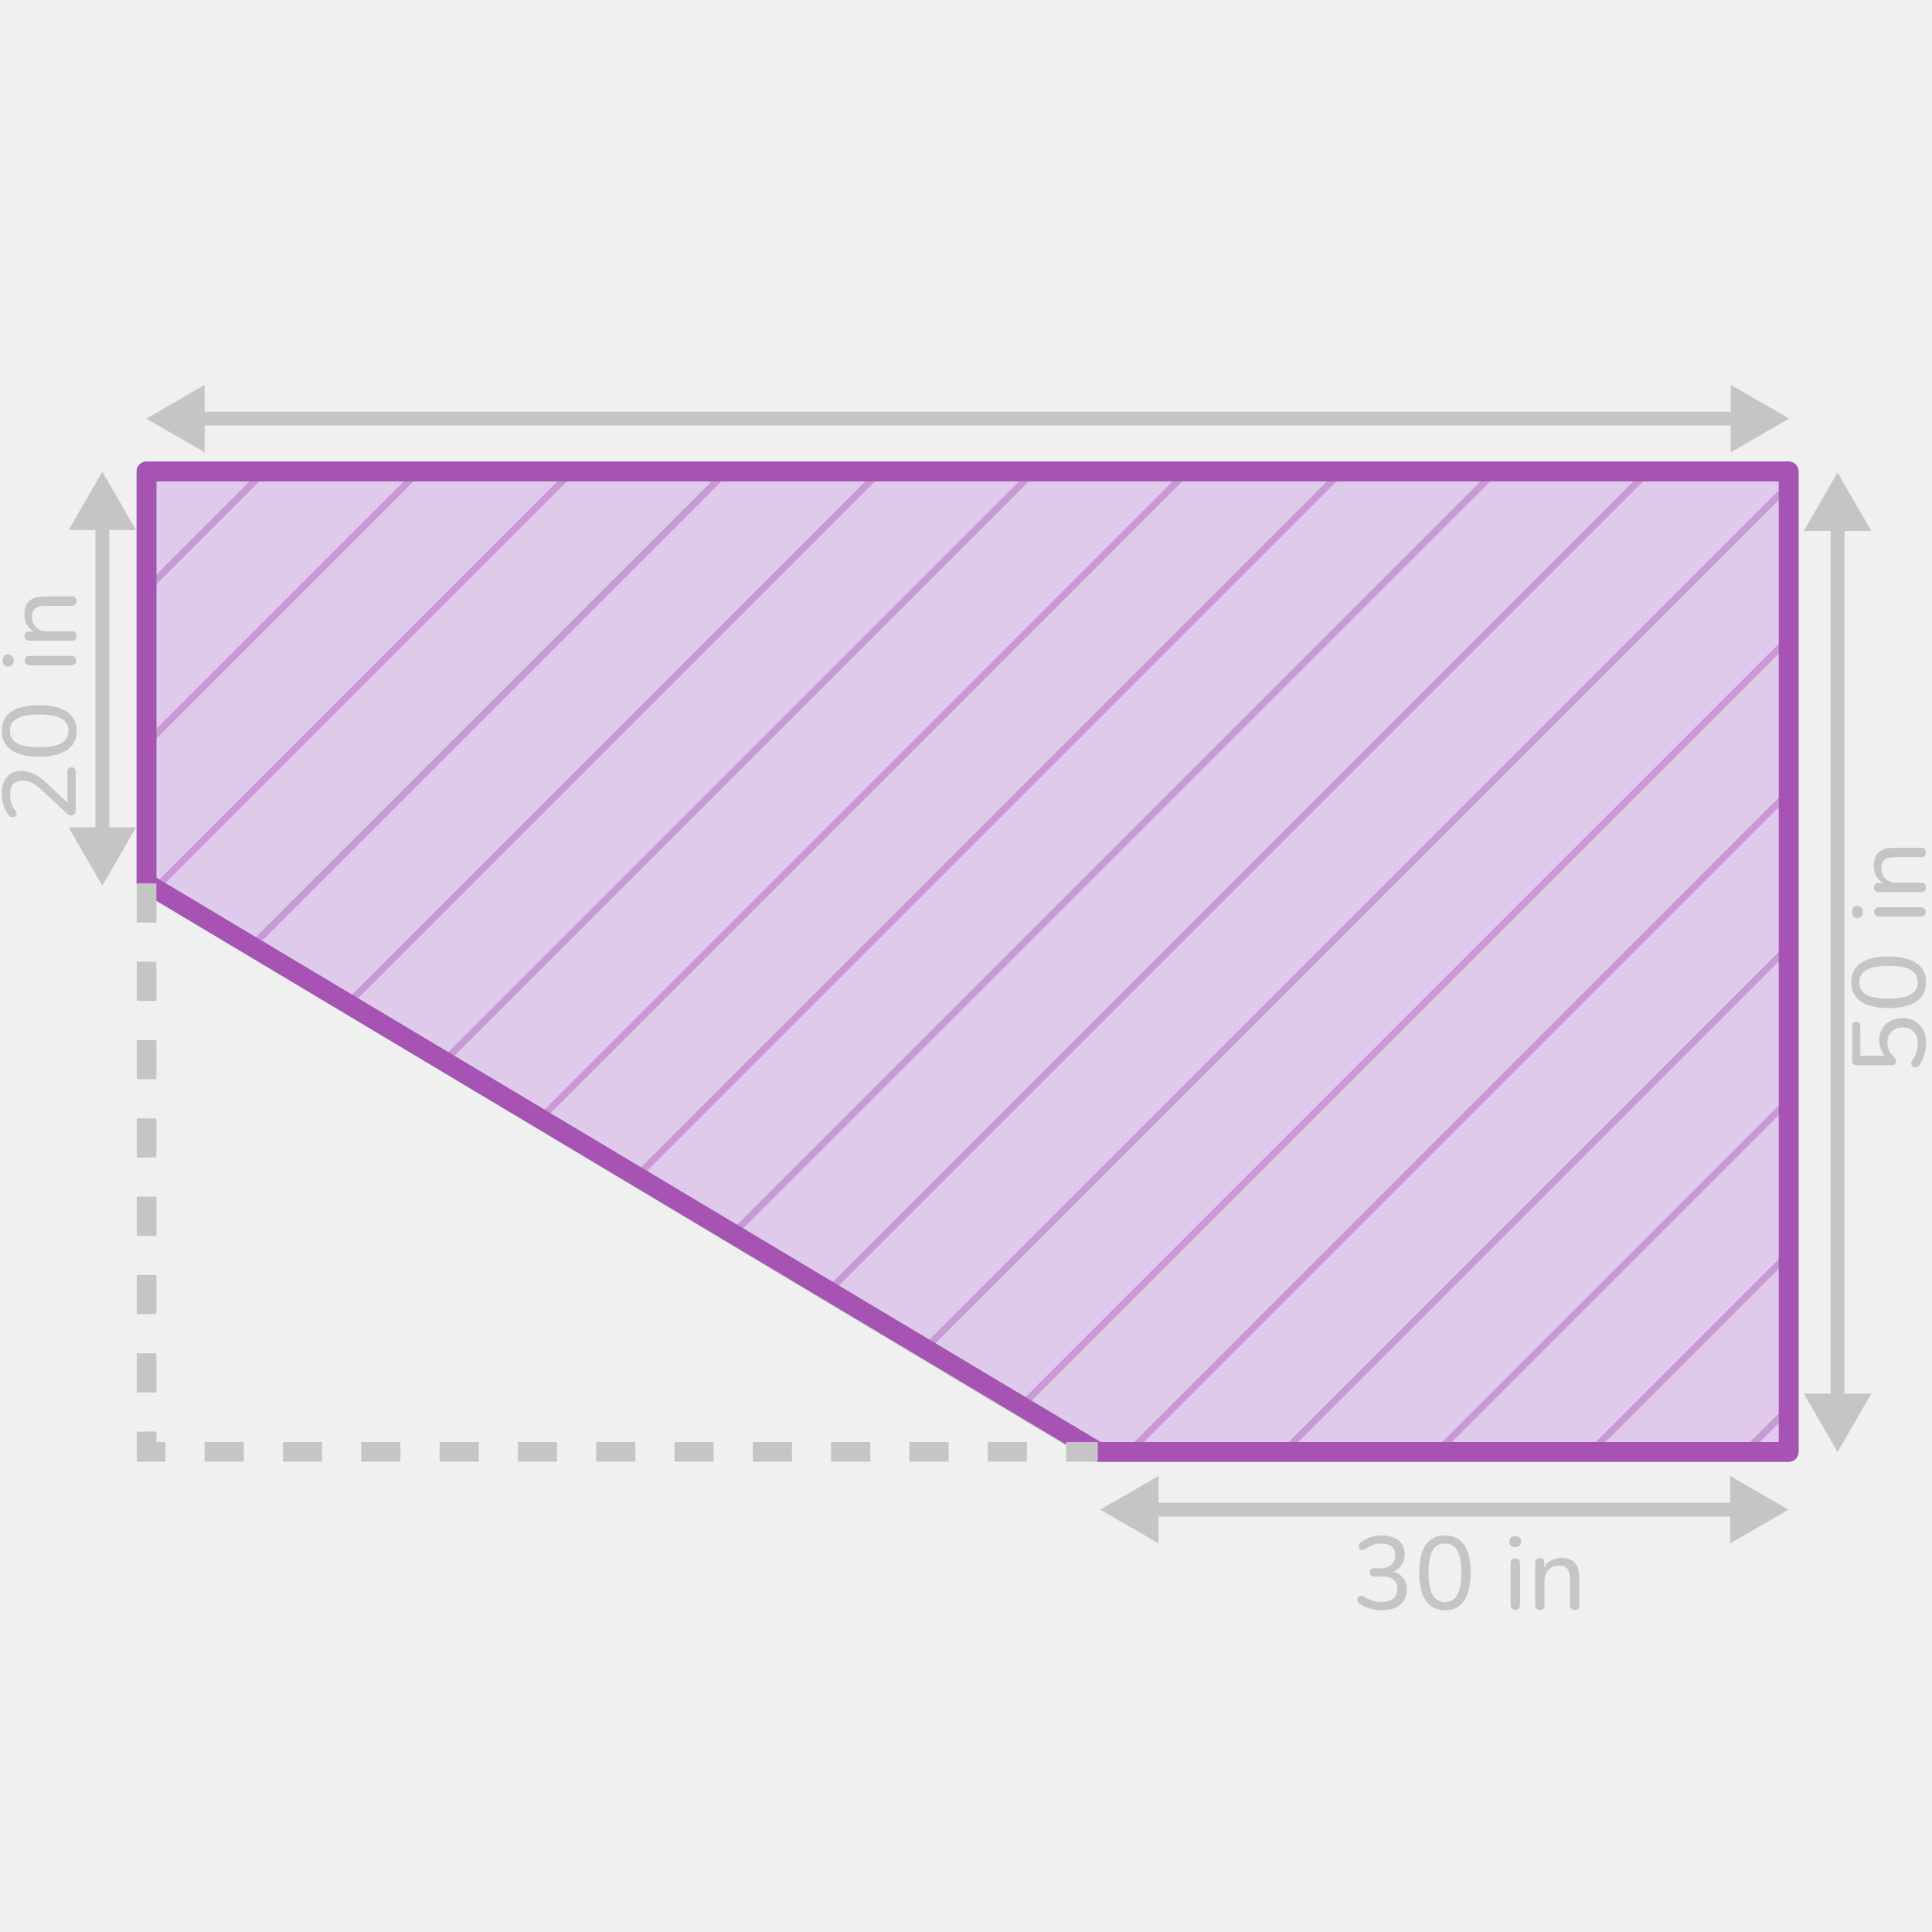
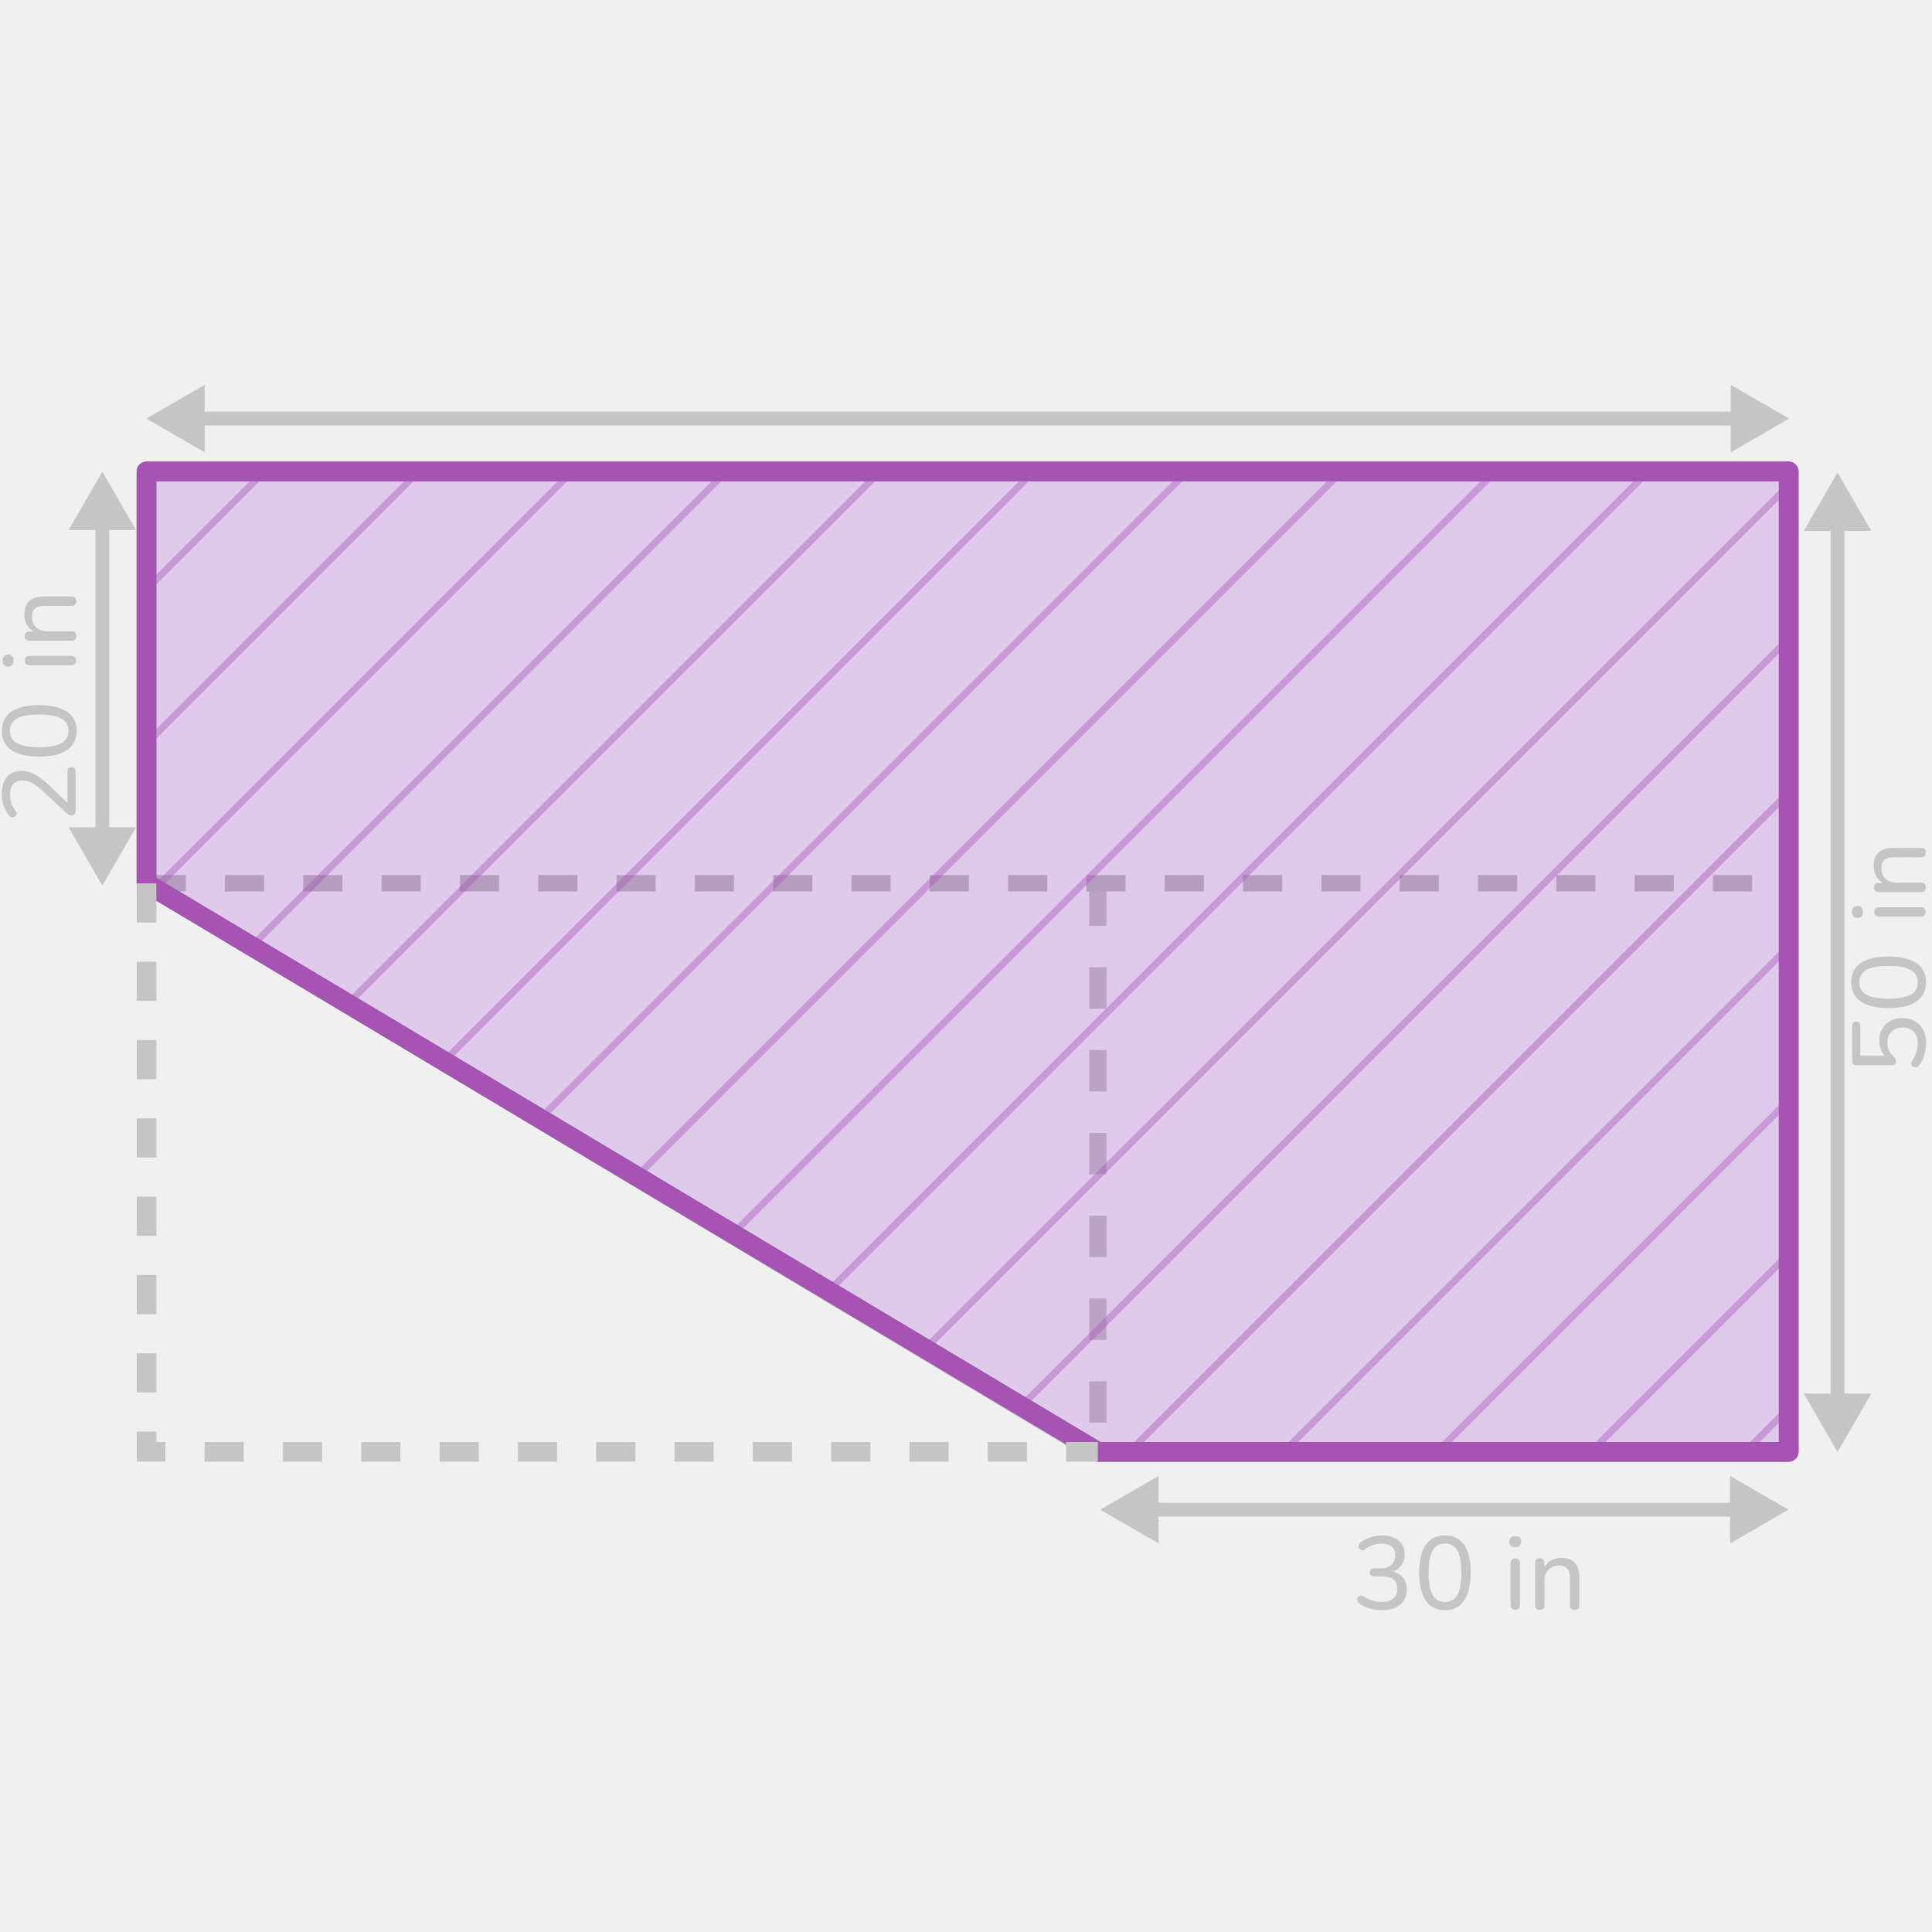
<svg xmlns="http://www.w3.org/2000/svg" id="Design" width="560" height="560" viewBox="0 0 560 560">
  <defs>
    <style>
-       .cls-1, .cls-2, .cls-3, .cls-4, .cls-5, .cls-6, .cls-7 {
+       .cls-1 {
+         stroke-width: 5.68px;
+       }
+ 
+       .cls-1, .cls-2, .cls-3, .cls-4, .cls-5, .cls-6 {
        fill: none;
      }

-       .cls-8 {
+       .cls-1, .cls-3, .cls-6 {
+         stroke-miterlimit: 10;
+       }
+ 
+       .cls-1, .cls-6 {
+         stroke: #c5c5c5;
+       }
+ 
+       .cls-2 {
+         stroke: #8682ae;
+       }
+ 
+       .cls-2, .cls-4 {
+         stroke-linejoin: round;
+         stroke-width: 5.68px;
+       }
+ 
+       .cls-7 {
+         fill: #c5c5c5;
+       }
+ 
+       .cls-8, .cls-9 {
+         opacity: .4;
+       }
+ 
+       .cls-8, .cls-10 {
+         fill: #a653b4;
+       }
+ 
+       .cls-11 {
+         fill: #b2b1b1;
+       }
+ 
+       .cls-12 {
        fill: #fff;
        opacity: .1;
      }

-       .cls-9 {
-         clip-path: url(#clippath);
-       }
- 
-       .cls-10, .cls-11 {
-         fill: #a653b4;
-       }
- 
-       .cls-12 {
-         fill: #c5c5c5;
-       }
- 
-       .cls-2 {
-         stroke-width: 4px;
-       }
- 
-       .cls-2, .cls-3, .cls-6, .cls-7 {
-         stroke-miterlimit: 10;
-       }
- 
-       .cls-2, .cls-7 {
-         stroke: #c5c5c5;
-       }
- 
-       .cls-13, .cls-11 {
-         opacity: .4;
-       }
- 
      .cls-3 {
+         stroke: #b2b1b1;
        stroke-dasharray: 0 11.35;
        stroke-width: 4.73px;
      }

-       .cls-3, .cls-6 {
-         stroke: #b2b1b1;
+       .cls-13 {
+         fill: #ba70dd;
+         opacity: .3;
+       }
+ 
+       .cls-14 {
+         clip-path: url(#clippath);
      }

      .cls-4 {
        stroke: #a653b4;
      }

-       .cls-4, .cls-5 {
-         stroke-linejoin: round;
-         stroke-width: 5.68px;
-       }
- 
-       .cls-5 {
-         stroke: #8682ae;
-       }
- 
      .cls-6 {
-         stroke-dasharray: 0 12;
-         stroke-width: 5px;
-       }
- 
-       .cls-14 {
-         fill: #ba70dd;
-         opacity: .3;
-       }
- 
-       .cls-7 {
-         stroke-width: 5.68px;
+         stroke-width: 4px;
      }
    </style>
    <clipPath id="clippath">
-       <polygon class="cls-1" points="42.46 256.04 42.46 136.66 518.46 136.66 518.46 420.83 318.21 420.83 42.46 256.04" />
+       <polygon class="cls-5" points="42.46 256.04 42.46 136.66 518.46 136.66 518.46 420.83 318.21 420.83 42.46 256.04" />
    </clipPath>
  </defs>
-   <line class="cls-7" x1="42.46" y1="256.02" x2="318.21" y2="421.18" />
-   <line class="cls-6" x1="318.21" y1="256.37" x2="318.21" y2="421.18" />
+   <line class="cls-1" x1="42.46" y1="256.02" x2="318.21" y2="421.18" />
+   <path class="cls-11" d="m320.71,412.37h-5v-12h5v12Zm0-24h-5v-12h5v12Zm0-24h-5v-12h5v12Zm0-24h-5v-12h5v12Zm0-24h-5v-12h5v12Zm0-24h-5v-12h5v12Zm0-24h-5v-12h5v12Z" />
  <line class="cls-3" x1="42.46" y1="256.02" x2="518.46" y2="256.02" />
-   <polygon class="cls-8" points="42.46 256.04 42.46 136.66 518.46 136.66 518.46 420.83 318.21 420.83 42.46 256.04" />
-   <g>
-     <line class="cls-3" x1="42.46" y1="256.02" x2="518.46" y2="256.02" />
-     <polygon class="cls-14" points="42.46 256.04 42.46 136.66 518.46 136.66 518.46 420.83 318.21 420.83 42.46 256.04" />
-     <g class="cls-9">
-       <g>
-         <polygon class="cls-11" points="222.06 482.98 219.23 482.98 568.11 134.11 569.14 135.9 222.06 482.98" />
-         <g class="cls-13">
-           <polygon class="cls-10" points="-15.31 230.01 -11.71 223.59 211.87 0 212.91 1.79 -15.31 230.01" />
-         </g>
-         <g class="cls-13">
-           <polygon class="cls-10" points="-23.84 327.76 -26.66 327.76 244.22 56.87 245.26 58.66 -23.84 327.76" />
-         </g>
-         <g class="cls-13">
-           <polygon class="cls-10" points="-46.1 305.5 -48.93 305.5 221.96 34.61 223 36.4 -46.1 305.5" />
-         </g>
-         <g class="cls-13">
-           <polygon class="cls-10" points="20.77 372.37 17.95 372.37 288.83 101.48 289.87 103.27 20.77 372.37" />
-         </g>
-         <g class="cls-13">
-           <polygon class="cls-10" points="-1.49 350.11 -4.32 350.11 266.57 79.22 267.61 81.01 -1.49 350.11" />
-         </g>
-         <g class="cls-13">
-           <polygon class="cls-10" points="76.51 405.74 73.68 405.74 414.07 65.35 415.1 67.14 76.51 405.74" />
-         </g>
-         <g class="cls-13">
-           <polygon class="cls-10" points="54.25 383.48 51.42 383.48 322.3 112.59 323.34 114.39 54.25 383.48" />
-         </g>
-         <g class="cls-13">
-           <polygon class="cls-10" points="121.13 450.36 118.3 450.36 458.69 109.97 459.73 111.77 121.13 450.36" />
-         </g>
-         <g class="cls-13">
-           <polygon class="cls-10" points="98.87 428.1 96.04 428.1 436.43 87.71 437.46 89.51 98.87 428.1" />
-         </g>
-         <g class="cls-13">
-           <polygon class="cls-10" points="177.44 438.36 174.61 438.36 523.48 89.48 524.52 91.28 177.44 438.36" />
-         </g>
-         <g class="cls-13">
-           <polygon class="cls-10" points="199.8 460.72 196.97 460.72 545.85 111.85 546.88 113.64 199.8 460.72" />
-         </g>
-         <g class="cls-13">
-           <polygon class="cls-10" points="244.32 505.25 241.49 505.25 590.37 156.37 591.4 158.16 244.32 505.25" />
-         </g>
-         <g class="cls-13">
-           <polygon class="cls-10" points="366.93 471.88 364.1 471.88 634.99 200.99 636.02 202.78 366.93 471.88" />
-         </g>
-         <g class="cls-13">
-           <polygon class="cls-10" points="344.67 449.62 341.84 449.62 612.73 178.73 613.76 180.52 344.67 449.62" />
-         </g>
-         <g class="cls-13">
-           <polygon class="cls-10" points="389.19 494.14 386.36 494.14 657.25 223.25 658.29 225.04 389.19 494.14" />
-         </g>
-         <g class="cls-13">
-           <polygon class="cls-10" points="310.49 662.08 307.66 662.08 578.55 391.2 579.58 392.99 310.49 662.08" />
-         </g>
-         <g class="cls-13">
-           <polygon class="cls-10" points="288.23 639.82 285.4 639.82 556.29 368.94 557.32 370.73 288.23 639.82" />
-         </g>
+   <polygon class="cls-12" points="42.46 256.04 42.46 136.66 518.46 136.66 518.46 420.83 318.21 420.83 42.46 256.04" />
+   <path class="cls-11" d="m507.85,258.39h-11.35v-4.73h11.35v4.73Zm-22.7,0h-11.35v-4.73h11.35v4.73Zm-22.7,0h-11.35v-4.73h11.35v4.73Zm-22.7,0h-11.35v-4.73h11.35v4.73Zm-22.7,0h-11.35v-4.73h11.35v4.73Zm-22.7,0h-11.35v-4.73h11.35v4.73Zm-22.7,0h-11.35v-4.73h11.35v4.73Zm-22.7,0h-11.35v-4.73h11.35v4.73Zm-22.7,0h-11.35v-4.73h11.35v4.73Zm-22.7,0h-11.35v-4.73h11.35v4.73Zm-22.7,0h-11.35v-4.73h11.35v4.73Zm-22.7,0h-11.35v-4.73h11.35v4.73Zm-22.7,0h-11.35v-4.73h11.35v4.73Zm-22.7,0h-11.35v-4.73h11.35v4.73Zm-22.7,0h-11.35v-4.73h11.35v4.73Zm-22.7,0h-11.35v-4.73h11.35v4.73Zm-22.7,0h-11.35v-4.73h11.35v4.73Zm-22.7,0h-11.35v-4.73h11.35v4.73Zm-22.7,0h-11.35v-4.73h11.35v4.73Zm-22.7,0h-11.35v-4.73h11.35v4.73Zm-22.7,0h-11.35v-4.73h11.35v4.73Z" />
+   <polygon class="cls-13" points="42.46 256.04 42.46 136.66 518.46 136.66 518.46 420.83 318.21 420.83 42.46 256.04" />
+   <g class="cls-14">
+     <g>
+       <polygon class="cls-8" points="222.06 482.98 219.23 482.98 568.11 134.11 569.14 135.9 222.06 482.98" />
+       <g class="cls-9">
+         <polygon class="cls-10" points="-15.31 230.01 -11.71 223.59 211.87 0 212.91 1.79 -15.31 230.01" />
+       </g>
+       <g class="cls-9">
+         <polygon class="cls-10" points="-23.84 327.76 -26.66 327.76 244.22 56.87 245.26 58.66 -23.84 327.76" />
+       </g>
+       <g class="cls-9">
+         <polygon class="cls-10" points="-46.1 305.5 -48.93 305.5 221.96 34.61 223 36.4 -46.1 305.5" />
+       </g>
+       <g class="cls-9">
+         <polygon class="cls-10" points="20.77 372.37 17.95 372.37 288.83 101.48 289.87 103.27 20.77 372.37" />
+       </g>
+       <g class="cls-9">
+         <polygon class="cls-10" points="-1.49 350.11 -4.32 350.11 266.57 79.22 267.61 81.01 -1.49 350.11" />
+       </g>
+       <g class="cls-9">
+         <polygon class="cls-10" points="76.51 405.74 73.68 405.74 414.07 65.35 415.1 67.14 76.51 405.74" />
+       </g>
+       <g class="cls-9">
+         <polygon class="cls-10" points="54.25 383.48 51.42 383.48 322.3 112.59 323.34 114.39 54.25 383.48" />
+       </g>
+       <g class="cls-9">
+         <polygon class="cls-10" points="121.13 450.36 118.3 450.36 458.69 109.97 459.73 111.77 121.13 450.36" />
+       </g>
+       <g class="cls-9">
+         <polygon class="cls-10" points="98.87 428.1 96.04 428.1 436.43 87.71 437.46 89.51 98.87 428.1" />
+       </g>
+       <g class="cls-9">
+         <polygon class="cls-10" points="177.44 438.36 174.61 438.36 523.48 89.48 524.52 91.28 177.44 438.36" />
+       </g>
+       <g class="cls-9">
+         <polygon class="cls-10" points="199.8 460.72 196.97 460.72 545.85 111.85 546.88 113.64 199.8 460.72" />
+       </g>
+       <g class="cls-9">
+         <polygon class="cls-10" points="244.32 505.25 241.49 505.25 590.37 156.37 591.4 158.16 244.32 505.25" />
+       </g>
+       <g class="cls-9">
+         <polygon class="cls-10" points="366.93 471.88 364.1 471.88 634.99 200.99 636.02 202.78 366.93 471.88" />
+       </g>
+       <g class="cls-9">
+         <polygon class="cls-10" points="344.67 449.62 341.84 449.62 612.73 178.73 613.76 180.52 344.67 449.62" />
+       </g>
+       <g class="cls-9">
+         <polygon class="cls-10" points="389.19 494.14 386.36 494.14 657.25 223.25 658.29 225.04 389.19 494.14" />
+       </g>
+       <g class="cls-9">
+         <polygon class="cls-10" points="310.49 662.08 307.66 662.08 578.55 391.2 579.58 392.99 310.49 662.08" />
+       </g>
+       <g class="cls-9">
+         <polygon class="cls-10" points="288.23 639.82 285.4 639.82 556.29 368.94 557.32 370.73 288.23 639.82" />
      </g>
    </g>
-     <polygon class="cls-5" points="42.46 256.04 42.46 136.66 518.46 136.66 518.46 420.83 318.21 420.83 42.46 256.04" />
  </g>
-   <polygon class="cls-5" points="42.46 256.04 42.46 136.66 518.46 136.66 518.46 420.83 318.21 420.83 42.46 256.04" />
+   <polygon class="cls-2" points="42.46 256.04 42.46 136.66 518.46 136.66 518.46 420.83 318.21 420.83 42.46 256.04" />
+   <polygon class="cls-2" points="42.46 256.04 42.46 136.66 518.46 136.66 518.46 420.83 318.21 420.83 42.46 256.04" />
  <polygon class="cls-4" points="42.46 256.04 42.46 136.66 518.46 136.66 518.46 420.83 318.21 420.83 42.46 256.04" />
  <g>
-     <line class="cls-2" x1="504.54" y1="121.33" x2="56.46" y2="121.33" />
-     <polygon class="cls-12" points="501.68 111.56 518.6 121.33 501.68 131.1 501.68 111.56" />
-     <polygon class="cls-12" points="59.32 111.56 42.39 121.33 59.32 131.1 59.32 111.56" />
+     <line class="cls-6" x1="504.54" y1="121.33" x2="56.46" y2="121.33" />
+     <polygon class="cls-7" points="501.68 111.56 518.6 121.33 501.68 131.1 501.68 111.56" />
+     <polygon class="cls-7" points="59.32 111.56 42.39 121.33 59.32 131.1 59.32 111.56" />
  </g>
  <g>
-     <line class="cls-2" x1="504.34" y1="437.59" x2="332.96" y2="437.59" />
-     <polygon class="cls-12" points="501.48 427.81 518.4 437.59 501.48 447.36 501.48 427.81" />
-     <polygon class="cls-12" points="335.82 427.81 318.89 437.59 335.82 447.36 335.82 427.81" />
+     <line class="cls-6" x1="504.34" y1="437.59" x2="332.96" y2="437.59" />
+     <polygon class="cls-7" points="501.48 427.81 518.4 437.59 501.48 447.36 501.48 427.81" />
+     <polygon class="cls-7" points="335.82 427.81 318.89 437.59 335.82 447.36 335.82 427.81" />
  </g>
-   <path class="cls-12" d="M318.21,423.67h-9.2v-5.68h9.2v5.68Zm-20.55,0h-11.35v-5.68h11.35v5.68Zm-22.7,0h-11.35v-5.68h11.35v5.68Zm-22.7,0h-11.35v-5.68h11.35v5.68Zm-22.7,0h-11.35v-5.68h11.35v5.68Zm-22.7,0h-11.35v-5.68h11.35v5.68Zm-22.7,0h-11.35v-5.68h11.35v5.68Zm-22.7,0h-11.35v-5.68h11.35v5.68Zm-22.7,0h-11.35v-5.68h11.35v5.68Zm-22.7,0h-11.35v-5.68h11.35v5.68Zm-22.7,0h-11.35v-5.68h11.35v5.68Zm-22.7,0h-11.35v-5.68h11.35v5.68Zm-22.7,0h-8.32v-8.71h5.68v3.03h2.64v5.68Zm-2.64-20.06h-5.68v-11.35h5.68v11.35Zm0-22.7h-5.68v-11.35h5.68v11.35Zm0-22.7h-5.68v-11.35h5.68v11.35Zm0-22.7h-5.68v-11.35h5.68v11.35Zm0-22.7h-5.68v-11.35h5.68v11.35Zm0-22.7h-5.68v-11.35h5.68v11.35Zm0-22.7h-5.68v-11.35h5.68v11.35Z" />
+   <path class="cls-7" d="m318.21,423.67h-9.2v-5.68h9.2v5.68Zm-20.55,0h-11.35v-5.68h11.35v5.68Zm-22.7,0h-11.35v-5.68h11.35v5.68Zm-22.7,0h-11.35v-5.68h11.35v5.68Zm-22.7,0h-11.35v-5.68h11.35v5.68Zm-22.7,0h-11.35v-5.68h11.35v5.68Zm-22.7,0h-11.35v-5.68h11.35v5.68Zm-22.7,0h-11.35v-5.68h11.35v5.68Zm-22.7,0h-11.35v-5.68h11.35v5.68Zm-22.7,0h-11.35v-5.68h11.35v5.68Zm-22.7,0h-11.35v-5.68h11.35v5.68Zm-22.7,0h-11.35v-5.68h11.35v5.68Zm-22.7,0h-8.32v-8.71h5.68v3.03h2.64v5.68Zm-2.64-20.06h-5.68v-11.35h5.68v11.35Zm0-22.7h-5.68v-11.35h5.68v11.35Zm0-22.7h-5.68v-11.35h5.68v11.35Zm0-22.7h-5.68v-11.35h5.68v11.35Zm0-22.7h-5.68v-11.35h5.68v11.35Zm0-22.7h-5.68v-11.35h5.68v11.35Zm0-22.7h-5.68v-11.35h5.68v11.35Z" />
  <g>
-     <line class="cls-2" x1="532.62" y1="151.03" x2="532.62" y2="406.8" />
-     <polygon class="cls-12" points="522.85 153.89 532.62 136.96 542.4 153.89 522.85 153.89" />
-     <polygon class="cls-12" points="522.85 403.95 532.62 420.87 542.4 403.95 522.85 403.95" />
+     <line class="cls-6" x1="532.62" y1="151.03" x2="532.62" y2="406.8" />
+     <polygon class="cls-7" points="522.85 153.89 532.62 136.96 542.4 153.89 522.85 153.89" />
+     <polygon class="cls-7" points="522.85 403.95 532.62 420.87 542.4 403.95 522.85 403.95" />
  </g>
  <g>
-     <path class="cls-12" d="M400.56,466.73c-1.16,0-2.32-.16-3.48-.48-1.16-.32-2.17-.8-3.03-1.44-.28-.2-.47-.43-.57-.69-.1-.26-.12-.5-.07-.74,.05-.23,.17-.42,.34-.58s.4-.25,.66-.29c.26-.03,.54,.04,.84,.23,.86,.56,1.71,.96,2.56,1.21,.85,.25,1.74,.38,2.66,.38,.98,0,1.81-.14,2.49-.44,.68-.29,1.19-.72,1.54-1.29,.35-.57,.53-1.25,.53-2.05,0-1.2-.39-2.1-1.17-2.71-.78-.61-1.92-.92-3.42-.92h-2.1c-.42,0-.74-.1-.96-.32-.22-.21-.33-.49-.33-.85,0-.38,.11-.67,.33-.87,.22-.2,.54-.3,.96-.3h1.86c.88,0,1.63-.16,2.25-.46,.62-.31,1.1-.75,1.46-1.31,.35-.56,.52-1.24,.52-2.04,0-1.08-.35-1.9-1.05-2.47s-1.71-.85-3.03-.85c-.86,0-1.67,.12-2.43,.38-.76,.25-1.53,.67-2.31,1.24-.26,.18-.52,.27-.78,.26-.26-.01-.48-.09-.65-.26-.17-.16-.29-.35-.34-.58-.06-.23-.05-.47,.03-.73,.08-.26,.26-.49,.54-.69,.82-.64,1.76-1.13,2.83-1.48,1.07-.35,2.17-.53,3.31-.53,1.38,0,2.57,.22,3.56,.66,.99,.44,1.74,1.06,2.26,1.88,.52,.81,.78,1.79,.78,2.92,0,.86-.16,1.65-.48,2.35-.32,.71-.78,1.31-1.37,1.8s-1.3,.83-2.14,1.04v-.33c1.46,.26,2.59,.87,3.41,1.81,.81,.95,1.21,2.14,1.21,3.55,0,1.22-.3,2.29-.88,3.2-.59,.91-1.43,1.61-2.51,2.08-1.08,.48-2.36,.72-3.84,.72Z" />
-     <path class="cls-12" d="M418.83,466.73c-2.44,0-4.29-.93-5.56-2.8-1.27-1.87-1.91-4.55-1.91-8.05,0-2.38,.29-4.37,.85-5.97,.57-1.6,1.41-2.81,2.52-3.63,1.11-.82,2.47-1.23,4.09-1.23,2.46,0,4.32,.92,5.58,2.75s1.89,4.51,1.89,8.05c0,2.34-.29,4.32-.86,5.94s-1.41,2.85-2.5,3.69c-1.1,.84-2.47,1.26-4.11,1.26Zm0-2.37c1.6,0,2.79-.69,3.57-2.07s1.17-3.53,1.17-6.45-.39-5.05-1.16-6.41c-.77-1.35-1.96-2.02-3.58-2.02s-2.79,.67-3.57,2.02c-.78,1.35-1.17,3.49-1.17,6.41s.39,5.07,1.17,6.45c.78,1.38,1.97,2.07,3.57,2.07Z" />
-     <path class="cls-12" d="M439.2,448.46c-.54,0-.97-.14-1.28-.43-.31-.29-.46-.68-.46-1.16,0-.52,.15-.92,.46-1.19,.31-.27,.74-.4,1.28-.4,.58,0,1.01,.13,1.3,.4,.29,.27,.43,.67,.43,1.19,0,.48-.14,.87-.43,1.16s-.73,.43-1.3,.43Zm0,18.15c-.42,0-.75-.13-.99-.39s-.36-.62-.36-1.08v-11.97c0-.48,.12-.84,.36-1.09s.57-.38,.99-.38,.78,.12,1.02,.38,.36,.62,.36,1.09v11.97c0,.46-.12,.82-.34,1.08-.23,.26-.58,.39-1.04,.39Z" />
-     <path class="cls-12" d="M446.31,466.67c-.42,0-.75-.12-.99-.36s-.36-.59-.36-1.05v-12.24c0-.46,.12-.8,.36-1.03,.24-.23,.57-.35,.99-.35s.75,.12,.98,.35,.34,.58,.34,1.03v2.46l-.33-.45c.42-1.14,1.1-2,2.05-2.58s2.04-.87,3.25-.87,2.15,.21,2.91,.63,1.33,1.06,1.71,1.92c.38,.86,.57,1.95,.57,3.27v7.86c0,.46-.12,.81-.34,1.05-.23,.24-.57,.36-1,.36s-.78-.12-1.02-.36c-.24-.24-.36-.59-.36-1.05v-7.71c0-1.3-.25-2.25-.75-2.85-.5-.6-1.3-.9-2.4-.9-1.28,0-2.31,.4-3.08,1.19-.77,.79-1.16,1.85-1.16,3.19v7.08c0,.94-.46,1.41-1.38,1.41Z" />
+     <path class="cls-7" d="m400.56,466.73c-1.16,0-2.32-.16-3.48-.48-1.16-.32-2.17-.8-3.03-1.44-.28-.2-.47-.43-.57-.69-.1-.26-.12-.5-.07-.74.05-.23.17-.42.34-.58s.4-.25.66-.29c.26-.03.54.04.84.23.86.56,1.71.96,2.56,1.21.85.25,1.74.38,2.66.38.98,0,1.81-.14,2.49-.44.68-.29,1.19-.72,1.54-1.29.35-.57.53-1.25.53-2.05,0-1.2-.39-2.1-1.17-2.71-.78-.61-1.92-.92-3.42-.92h-2.1c-.42,0-.74-.1-.96-.32-.22-.21-.33-.49-.33-.85,0-.38.11-.67.33-.87.22-.2.54-.3.96-.3h1.86c.88,0,1.63-.16,2.25-.46.62-.31,1.1-.75,1.46-1.31.35-.56.52-1.24.52-2.04,0-1.08-.35-1.9-1.05-2.47s-1.71-.85-3.03-.85c-.86,0-1.67.12-2.43.38-.76.25-1.53.67-2.31,1.24-.26.18-.52.27-.78.26-.26-.01-.48-.09-.65-.26-.17-.16-.29-.35-.34-.58-.06-.23-.05-.47.03-.73.08-.26.26-.49.54-.69.82-.64,1.76-1.13,2.83-1.48,1.07-.35,2.17-.53,3.31-.53,1.38,0,2.57.22,3.56.66.99.44,1.74,1.06,2.26,1.88.52.81.78,1.79.78,2.92,0,.86-.16,1.65-.48,2.35-.32.71-.78,1.31-1.37,1.8s-1.3.83-2.14,1.04v-.33c1.46.26,2.59.87,3.41,1.81.81.95,1.21,2.14,1.21,3.55,0,1.22-.3,2.29-.88,3.2-.59.91-1.43,1.61-2.51,2.08-1.08.48-2.36.72-3.84.72Z" />
+     <path class="cls-7" d="m418.83,466.73c-2.44,0-4.29-.93-5.56-2.8-1.27-1.87-1.91-4.55-1.91-8.05,0-2.38.29-4.37.85-5.97.57-1.6,1.41-2.81,2.52-3.63,1.11-.82,2.47-1.23,4.09-1.23,2.46,0,4.32.92,5.58,2.75s1.89,4.51,1.89,8.05c0,2.34-.29,4.32-.86,5.94s-1.41,2.85-2.5,3.69c-1.1.84-2.47,1.26-4.11,1.26Zm0-2.37c1.6,0,2.79-.69,3.57-2.07s1.17-3.53,1.17-6.45-.39-5.05-1.16-6.41c-.77-1.35-1.96-2.02-3.58-2.02s-2.79.67-3.57,2.02c-.78,1.35-1.17,3.49-1.17,6.41s.39,5.07,1.17,6.45c.78,1.38,1.97,2.07,3.57,2.07Z" />
+     <path class="cls-7" d="m439.2,448.46c-.54,0-.97-.14-1.28-.43-.31-.29-.46-.68-.46-1.16,0-.52.15-.92.46-1.19.31-.27.74-.4,1.28-.4.58,0,1.01.13,1.3.4.29.27.43.67.43,1.19,0,.48-.14.87-.43,1.16s-.73.43-1.3.43Zm0,18.15c-.42,0-.75-.13-.99-.39s-.36-.62-.36-1.08v-11.97c0-.48.12-.84.36-1.09s.57-.38.99-.38.78.12,1.02.38.36.62.36,1.09v11.97c0,.46-.12.82-.34,1.08-.23.26-.58.39-1.04.39Z" />
+     <path class="cls-7" d="m446.31,466.67c-.42,0-.75-.12-.99-.36s-.36-.59-.36-1.05v-12.24c0-.46.12-.8.36-1.03.24-.23.57-.35.99-.35s.75.12.98.35.34.58.34,1.03v2.46l-.33-.45c.42-1.14,1.1-2,2.05-2.58s2.04-.87,3.25-.87,2.15.21,2.91.63,1.33,1.06,1.71,1.92c.38.86.57,1.95.57,3.27v7.86c0,.46-.12.81-.34,1.05-.23.24-.57.36-1,.36s-.78-.12-1.02-.36c-.24-.24-.36-.59-.36-1.05v-7.71c0-1.3-.25-2.25-.75-2.85-.5-.6-1.3-.9-2.4-.9-1.28,0-2.31.4-3.08,1.19-.77.79-1.16,1.85-1.16,3.19v7.08c0,.94-.46,1.41-1.38,1.41Z" />
  </g>
  <g>
-     <path class="cls-12" d="M558.27,302.33c0,1.12-.16,2.25-.49,3.38-.33,1.13-.83,2.16-1.52,3.08-.18,.26-.39,.43-.64,.52s-.5,.1-.74,.04-.44-.18-.62-.36c-.17-.18-.26-.39-.28-.64-.02-.25,.06-.51,.24-.79,.56-.8,.98-1.63,1.25-2.49,.27-.86,.41-1.76,.41-2.7s-.18-1.75-.54-2.43c-.36-.68-.86-1.2-1.5-1.58-.64-.37-1.39-.55-2.25-.55-1.32,0-2.4,.39-3.24,1.17s-1.26,1.84-1.26,3.18c0,.82,.15,1.58,.43,2.27,.29,.69,.78,1.33,1.46,1.93,.16,.14,.3,.32,.42,.52,.12,.21,.18,.45,.18,.71,0,.38-.11,.67-.32,.87-.21,.2-.5,.3-.85,.3h-10.29c-.4,0-.71-.11-.93-.33-.22-.22-.33-.53-.33-.93v-10.11c0-.4,.1-.71,.3-.93,.2-.22,.49-.33,.87-.33s.68,.11,.89,.33c.21,.22,.31,.53,.31,.93v8.64h8.01v.78c-.8-.54-1.42-1.26-1.86-2.18-.44-.91-.66-1.91-.66-3.01,0-1.34,.29-2.5,.86-3.47,.57-.97,1.36-1.72,2.37-2.26,1.01-.54,2.19-.81,3.53-.81s2.5,.3,3.53,.88c1.03,.59,1.83,1.43,2.42,2.51s.87,2.37,.87,3.87Z" />
-     <path class="cls-12" d="M558.27,284.72c0,2.44-.93,4.29-2.8,5.57s-4.55,1.91-8.05,1.91c-2.38,0-4.37-.29-5.97-.86-1.6-.57-2.81-1.41-3.63-2.52-.82-1.11-1.23-2.47-1.23-4.1,0-2.46,.92-4.32,2.75-5.58,1.83-1.26,4.51-1.89,8.05-1.89,2.34,0,4.32,.29,5.94,.85,1.62,.57,2.85,1.41,3.69,2.51s1.26,2.47,1.26,4.11Zm-2.37,0c0-1.6-.69-2.79-2.07-3.57s-3.53-1.17-6.45-1.17-5.05,.39-6.41,1.16c-1.35,.77-2.02,1.96-2.02,3.58s.67,2.79,2.02,3.57c1.35,.78,3.49,1.17,6.41,1.17s5.07-.39,6.45-1.17c1.38-.78,2.07-1.97,2.07-3.57Z" />
-     <path class="cls-12" d="M540,264.35c0,.54-.14,.96-.43,1.28s-.68,.46-1.16,.46c-.52,0-.92-.15-1.19-.46-.27-.31-.4-.74-.4-1.28,0-.58,.13-1.01,.4-1.3,.27-.29,.67-.44,1.19-.44,.48,0,.87,.15,1.16,.44s.43,.72,.43,1.3Zm18.15,0c0,.42-.13,.75-.39,.99s-.62,.36-1.08,.36h-11.97c-.48,0-.84-.12-1.09-.36s-.38-.57-.38-.99,.12-.78,.38-1.02,.62-.36,1.09-.36h11.97c.46,0,.82,.12,1.08,.34,.26,.23,.39,.58,.39,1.04Z" />
-     <path class="cls-12" d="M558.21,257.24c0,.42-.12,.75-.36,.99s-.59,.36-1.05,.36h-12.24c-.46,0-.8-.12-1.03-.36-.23-.24-.35-.57-.35-.99s.12-.75,.35-.98,.58-.34,1.03-.34h2.46l-.45,.33c-1.14-.42-2-1.11-2.58-2.05-.58-.95-.87-2.04-.87-3.26s.21-2.15,.63-2.91c.42-.76,1.06-1.33,1.92-1.71,.86-.38,1.95-.57,3.27-.57h7.86c.46,0,.81,.12,1.05,.34,.24,.23,.36,.57,.36,1s-.12,.78-.36,1.02c-.24,.24-.59,.36-1.05,.36h-7.71c-1.3,0-2.25,.25-2.85,.75-.6,.5-.9,1.3-.9,2.4,0,1.28,.4,2.31,1.19,3.08s1.85,1.15,3.19,1.15h7.08c.94,0,1.41,.46,1.41,1.38Z" />
+     <path class="cls-7" d="m558.27,302.33c0,1.12-.16,2.25-.49,3.38-.33,1.13-.83,2.16-1.52,3.08-.18.26-.39.43-.64.52s-.5.1-.74.04-.44-.18-.62-.36c-.17-.18-.26-.39-.28-.64-.02-.25.06-.51.24-.79.56-.8.98-1.63,1.25-2.49.27-.86.41-1.76.41-2.7s-.18-1.75-.54-2.43c-.36-.68-.86-1.2-1.5-1.58-.64-.37-1.39-.55-2.25-.55-1.32,0-2.4.39-3.24,1.17s-1.26,1.84-1.26,3.18c0,.82.15,1.58.43,2.27.29.69.78,1.33,1.46,1.93.16.14.3.32.42.52.12.21.18.45.18.71,0,.38-.11.67-.32.87-.21.2-.5.3-.85.3h-10.29c-.4,0-.71-.11-.93-.33-.22-.22-.33-.53-.33-.93v-10.11c0-.4.1-.71.3-.93.2-.22.49-.33.87-.33s.68.11.89.33c.21.22.31.53.31.93v8.64h8.01v.78c-.8-.54-1.42-1.26-1.86-2.18-.44-.91-.66-1.91-.66-3.01,0-1.34.29-2.5.86-3.47.57-.97,1.36-1.72,2.37-2.26,1.01-.54,2.19-.81,3.53-.81s2.5.3,3.53.88c1.03.59,1.83,1.43,2.42,2.51s.87,2.37.87,3.87Z" />
+     <path class="cls-7" d="m558.27,284.72c0,2.44-.93,4.29-2.8,5.57s-4.55,1.91-8.05,1.91c-2.38,0-4.37-.29-5.97-.86-1.6-.57-2.81-1.41-3.63-2.52-.82-1.11-1.23-2.47-1.23-4.1,0-2.46.92-4.32,2.75-5.58,1.83-1.26,4.51-1.89,8.05-1.89,2.34,0,4.32.29,5.94.85,1.62.57,2.85,1.41,3.69,2.51s1.26,2.47,1.26,4.11Zm-2.37,0c0-1.6-.69-2.79-2.07-3.57s-3.53-1.17-6.45-1.17-5.05.39-6.41,1.16c-1.35.77-2.02,1.96-2.02,3.58s.67,2.79,2.02,3.57c1.35.78,3.49,1.17,6.41,1.17s5.07-.39,6.45-1.17c1.38-.78,2.07-1.97,2.07-3.57Z" />
+     <path class="cls-7" d="m540,264.35c0,.54-.14.96-.43,1.28s-.68.46-1.16.46c-.52,0-.92-.15-1.19-.46-.27-.31-.4-.74-.4-1.28,0-.58.13-1.01.4-1.3.27-.29.67-.44,1.19-.44.48,0,.87.15,1.16.44s.43.72.43,1.3Zm18.15,0c0,.42-.13.75-.39.99s-.62.36-1.08.36h-11.97c-.48,0-.84-.12-1.09-.36s-.38-.57-.38-.99.12-.78.38-1.02.62-.36,1.09-.36h11.97c.46,0,.82.12,1.08.34.26.23.39.58.39,1.04Z" />
+     <path class="cls-7" d="m558.21,257.24c0,.42-.12.75-.36.99s-.59.36-1.05.36h-12.24c-.46,0-.8-.12-1.03-.36-.23-.24-.35-.57-.35-.99s.12-.75.35-.98.58-.34,1.03-.34h2.46l-.45.33c-1.14-.42-2-1.11-2.58-2.05-.58-.95-.87-2.04-.87-3.26s.21-2.15.63-2.91c.42-.76,1.06-1.33,1.92-1.71.86-.38,1.95-.57,3.27-.57h7.86c.46,0,.81.12,1.05.34.24.23.36.57.36,1s-.12.78-.36,1.02c-.24.24-.59.36-1.05.36h-7.71c-1.3,0-2.25.25-2.85.75-.6.5-.9,1.3-.9,2.4,0,1.28.4,2.31,1.19,3.08s1.85,1.15,3.19,1.15h7.08c.94,0,1.41.46,1.41,1.38Z" />
  </g>
  <g>
-     <line class="cls-2" x1="29.66" y1="150.78" x2="29.66" y2="242.66" />
-     <polygon class="cls-12" points="19.88 153.64 29.66 136.71 39.43 153.64 19.88 153.64" />
-     <polygon class="cls-12" points="19.88 239.8 29.66 256.72 39.43 239.8 19.88 239.8" />
+     <line class="cls-6" x1="29.66" y1="150.78" x2="29.66" y2="242.66" />
+     <polygon class="cls-7" points="19.88 153.64 29.66 136.71 39.43 153.64 19.88 153.64" />
+     <polygon class="cls-7" points="19.88 239.8 29.66 256.72 39.43 239.8 19.88 239.8" />
  </g>
  <g>
-     <path class="cls-12" d="M21.94,234.95c0,.48-.12,.83-.34,1.06-.23,.23-.54,.34-.95,.34-.24,0-.48-.06-.72-.18s-.48-.3-.72-.54l-7.05-6.57c-1.06-1-2.04-1.72-2.94-2.16-.9-.44-1.81-.66-2.73-.66-1.16,0-2.04,.36-2.66,1.07-.61,.71-.91,1.75-.91,3.1,0,.84,.13,1.65,.4,2.42,.27,.77,.69,1.53,1.25,2.26,.2,.28,.29,.54,.27,.78-.02,.24-.12,.45-.29,.62s-.37,.29-.6,.36c-.23,.07-.47,.07-.73-.01s-.48-.25-.66-.51c-.64-.82-1.14-1.77-1.5-2.85s-.54-2.19-.54-3.33c0-1.44,.22-2.65,.67-3.64s1.1-1.75,1.95-2.27c.85-.52,1.88-.78,3.1-.78,.84,0,1.67,.14,2.48,.42,.81,.28,1.63,.7,2.47,1.24,.84,.55,1.71,1.26,2.61,2.12l6.57,6.24h-.81v-9.84c0-.4,.1-.71,.3-.92,.2-.21,.49-.32,.87-.32s.67,.11,.88,.32,.32,.51,.32,.92v11.31Z" />
-     <path class="cls-12" d="M22.21,211.85c0,2.44-.93,4.29-2.8,5.56-1.87,1.27-4.55,1.91-8.05,1.91-2.38,0-4.37-.29-5.97-.85-1.6-.57-2.81-1.41-3.63-2.52-.82-1.11-1.23-2.48-1.23-4.09,0-2.46,.92-4.32,2.75-5.58s4.51-1.89,8.05-1.89c2.34,0,4.32,.29,5.94,.86s2.85,1.41,3.69,2.5c.84,1.1,1.26,2.47,1.26,4.11Zm-2.37,0c0-1.6-.69-2.79-2.07-3.57-1.38-.78-3.53-1.17-6.45-1.17s-5.05,.38-6.41,1.15c-1.35,.77-2.02,1.96-2.02,3.59s.67,2.79,2.02,3.57c1.35,.78,3.49,1.17,6.41,1.17s5.07-.39,6.45-1.17,2.07-1.97,2.07-3.57Z" />
-     <path class="cls-12" d="M3.94,191.48c0,.54-.14,.97-.43,1.27-.29,.31-.68,.47-1.16,.47-.52,0-.92-.16-1.19-.47-.27-.31-.4-.73-.4-1.27,0-.58,.13-1.01,.4-1.31,.27-.29,.67-.43,1.19-.43,.48,0,.87,.14,1.16,.43,.29,.29,.43,.73,.43,1.31Zm18.15,0c0,.42-.13,.75-.39,.99-.26,.24-.62,.36-1.08,.36H8.65c-.48,0-.84-.12-1.09-.36-.25-.24-.38-.57-.38-.99s.12-.78,.38-1.02c.25-.24,.62-.36,1.09-.36h11.97c.46,0,.82,.12,1.08,.34,.26,.23,.39,.58,.39,1.04Z" />
-     <path class="cls-12" d="M22.15,184.37c0,.42-.12,.75-.36,.99-.24,.24-.59,.36-1.05,.36H8.5c-.46,0-.8-.12-1.03-.36-.23-.24-.35-.57-.35-.99s.12-.74,.35-.97,.58-.34,1.03-.34h2.46l-.45,.33c-1.14-.42-2-1.1-2.58-2.06-.58-.95-.87-2.03-.87-3.25s.21-2.15,.63-2.91,1.06-1.33,1.92-1.71c.86-.38,1.95-.57,3.27-.57h7.86c.46,0,.81,.12,1.05,.34,.24,.23,.36,.57,.36,1s-.12,.78-.36,1.02c-.24,.24-.59,.36-1.05,.36h-7.71c-1.3,0-2.25,.25-2.85,.75-.6,.5-.9,1.3-.9,2.4,0,1.28,.4,2.3,1.19,3.07,.79,.77,1.85,1.16,3.19,1.16h7.08c.94,0,1.41,.46,1.41,1.38Z" />
+     <path class="cls-7" d="m21.94,234.95c0,.48-.12.83-.34,1.06-.23.23-.54.34-.95.34-.24,0-.48-.06-.72-.18s-.48-.3-.72-.54l-7.05-6.57c-1.06-1-2.04-1.72-2.94-2.16-.9-.44-1.81-.66-2.73-.66-1.16,0-2.04.36-2.66,1.07-.61.71-.91,1.75-.91,3.1,0,.84.13,1.65.4,2.42.27.77.69,1.53,1.25,2.26.2.28.29.54.27.78-.02.24-.12.45-.29.62s-.37.29-.6.36c-.23.07-.47.07-.73-.01s-.48-.25-.66-.51c-.64-.82-1.14-1.77-1.5-2.85s-.54-2.19-.54-3.33c0-1.44.22-2.65.67-3.64s1.1-1.75,1.95-2.27c.85-.52,1.88-.78,3.1-.78.84,0,1.67.14,2.48.42.81.28,1.63.7,2.47,1.24.84.55,1.71,1.26,2.61,2.12l6.57,6.24h-.81v-9.84c0-.4.1-.71.3-.92.2-.21.49-.32.87-.32s.67.11.88.32.32.51.32.92v11.31Z" />
+     <path class="cls-7" d="m22.21,211.85c0,2.44-.93,4.29-2.8,5.56-1.87,1.27-4.55,1.91-8.05,1.91-2.38,0-4.37-.29-5.97-.85-1.6-.57-2.81-1.41-3.63-2.52-.82-1.11-1.23-2.48-1.23-4.09,0-2.46.92-4.32,2.75-5.58s4.51-1.89,8.05-1.89c2.34,0,4.32.29,5.94.86s2.85,1.41,3.69,2.5c.84,1.1,1.26,2.47,1.26,4.11Zm-2.37,0c0-1.6-.69-2.79-2.07-3.57-1.38-.78-3.53-1.17-6.45-1.17s-5.05.38-6.41,1.15c-1.35.77-2.02,1.96-2.02,3.59s.67,2.79,2.02,3.57c1.35.78,3.49,1.17,6.41,1.17s5.07-.39,6.45-1.17,2.07-1.97,2.07-3.57Z" />
+     <path class="cls-7" d="m3.94,191.48c0,.54-.14.97-.43,1.27-.29.31-.68.47-1.16.47-.52,0-.92-.16-1.19-.47-.27-.31-.4-.73-.4-1.27,0-.58.13-1.01.4-1.31.27-.29.67-.43,1.19-.43.48,0,.87.14,1.16.43.29.29.43.73.43,1.31Zm18.15,0c0,.42-.13.75-.39.99-.26.24-.62.36-1.08.36h-11.97c-.48,0-.84-.12-1.09-.36-.25-.24-.38-.57-.38-.99s.12-.78.38-1.02c.25-.24.62-.36,1.09-.36h11.97c.46,0,.82.12,1.08.34.26.23.39.58.39,1.04Z" />
+     <path class="cls-7" d="m22.15,184.37c0,.42-.12.75-.36.99-.24.24-.59.36-1.05.36h-12.24c-.46,0-.8-.12-1.03-.36-.23-.24-.35-.57-.35-.99s.12-.74.35-.97.58-.34,1.03-.34h2.46l-.45.33c-1.14-.42-2-1.1-2.58-2.06-.58-.95-.87-2.03-.87-3.25s.21-2.15.63-2.91,1.06-1.33,1.92-1.71c.86-.38,1.95-.57,3.27-.57h7.86c.46,0,.81.12,1.05.34.24.23.36.57.36,1s-.12.78-.36,1.02c-.24.24-.59.36-1.05.36h-7.71c-1.3,0-2.25.25-2.85.75-.6.5-.9,1.3-.9,2.4,0,1.28.4,2.3,1.19,3.07.79.77,1.85,1.16,3.19,1.16h7.08c.94,0,1.41.46,1.41,1.38Z" />
  </g>
</svg>
